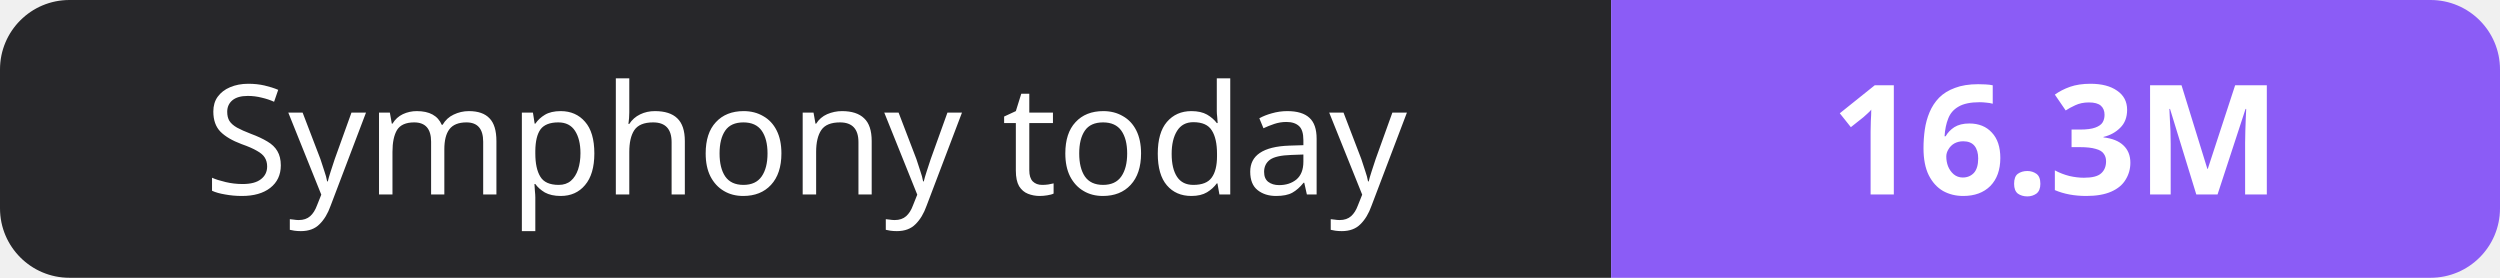
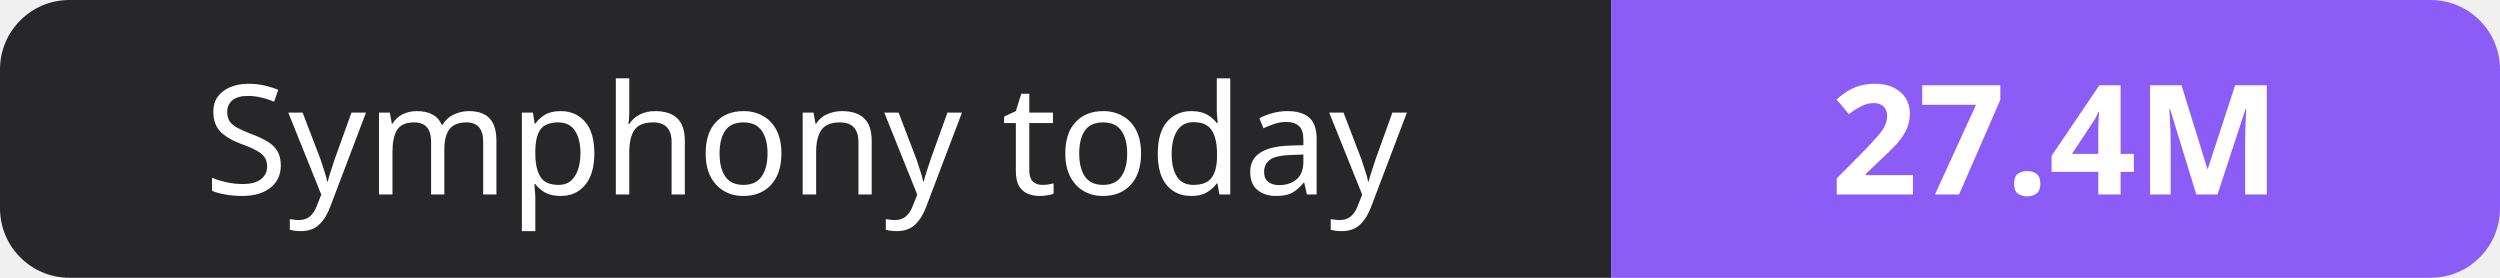
- <svg xmlns="http://www.w3.org/2000/svg" width="180" height="20" role="img" aria-label="Symphony today: 16.3M">
+ <svg xmlns="http://www.w3.org/2000/svg" width="180" height="20" role="img" aria-label="Symphony today: 27.4M">
  <clipPath id="r">
    <rect width="180" height="20" rx="5" fill="#fff" />
  </clipPath>
  <g clip-path="url(#r)">
    <rect width="116" height="20" fill="#27272a" />
    <rect x="116" width="64" height="20" fill="#8b5cf6" />
  </g>
  <g fill="#fff" text-anchor="middle" font-family="Verdana,Geneva,sans-serif" font-size="11">
    <text x="58.0" y="14">Symphony today</text>
-     <text x="148.0" y="14" font-weight="700">16.3M</text>
+     <text x="148.0" y="14" font-weight="700">27.4M</text>
  </g>
</svg>
